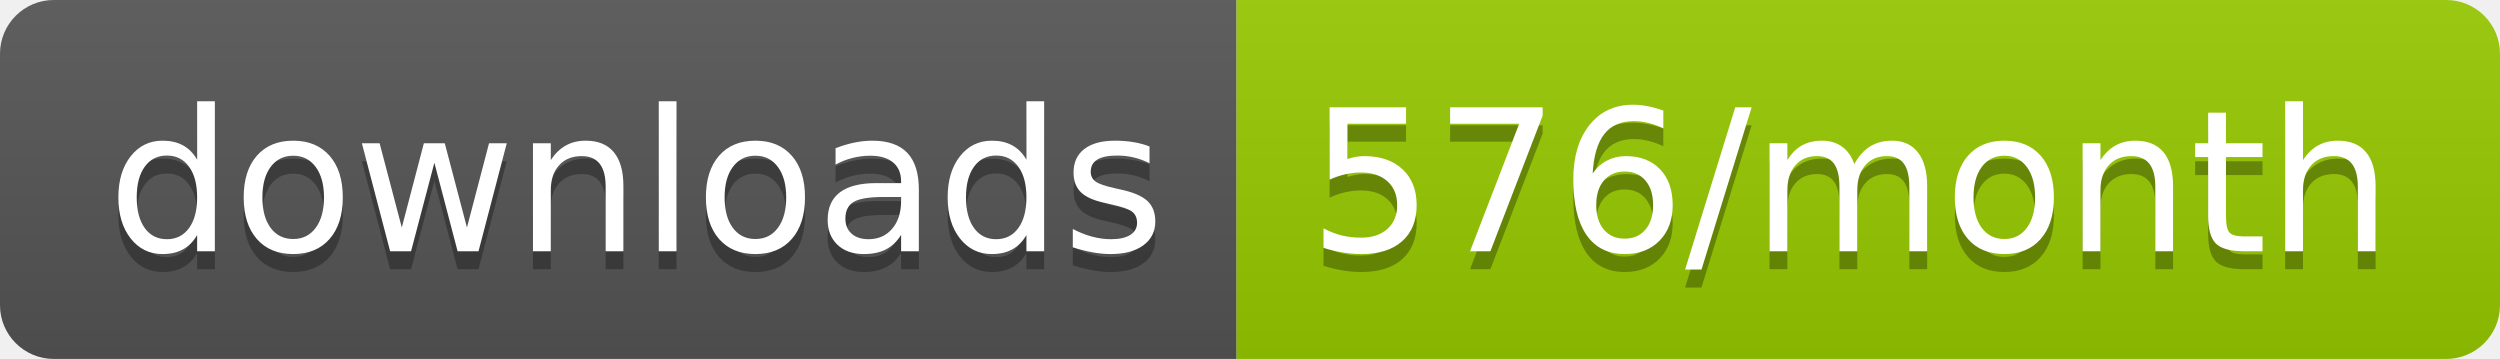
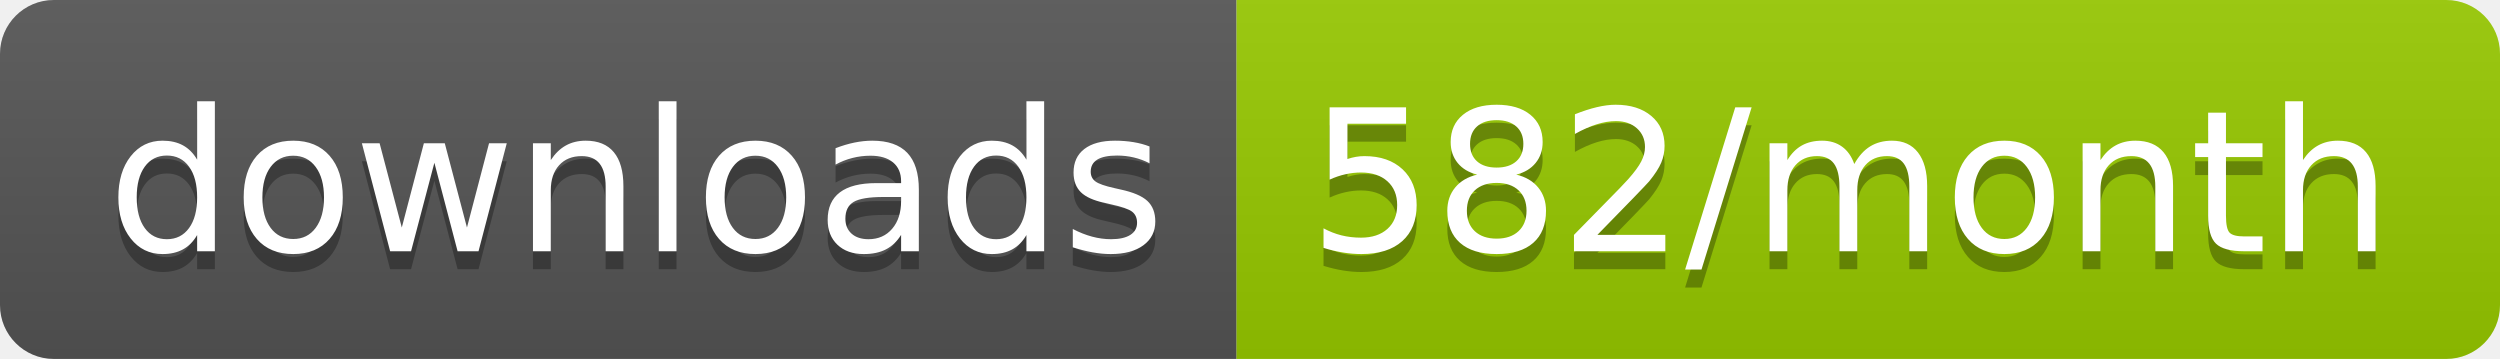
<svg xmlns="http://www.w3.org/2000/svg" width="139.3" height="20">
  <linearGradient id="smooth" x2="0" y2="100%">
    <stop offset="0" stop-color="#bbb" stop-opacity=".1" />
    <stop offset="1" stop-opacity=".1" />
  </linearGradient>
  <clipPath id="round">
    <rect width="139.3" height="20" rx="3" fill="#fff" />
  </clipPath>
  <g clip-path="url(#round)">
    <rect width="68.9" height="20" fill="#555" />
    <rect x="68.9" width="70.4" height="20" fill="#97CA00" />
    <rect width="139.3" height="20" fill="url(#smooth)" />
  </g>
  <g fill="#fff" text-anchor="middle" font-family="DejaVu Sans,Verdana,Geneva,sans-serif" font-size="110">
    <text x="354.5" y="150" fill="#010101" fill-opacity=".3" transform="scale(0.1)" textLength="589.0" lengthAdjust="spacing">downloads</text>
    <text x="354.5" y="140" transform="scale(0.1)" textLength="589.0" lengthAdjust="spacing">downloads</text>
-     <text x="1031.0" y="150" fill="#010101" fill-opacity=".3" transform="scale(0.1)" textLength="604.0" lengthAdjust="spacing">576/month</text>
-     <text x="1031.0" y="140" transform="scale(0.1)" textLength="604.0" lengthAdjust="spacing">576/month</text>
+     <text x="1031.0" y="150" fill="#010101" fill-opacity=".3" transform="scale(0.1)" textLength="604.0" lengthAdjust="spacing">582/month</text>
+     <text x="1031.0" y="140" transform="scale(0.1)" textLength="604.0" lengthAdjust="spacing">582/month</text>
  </g>
</svg>
